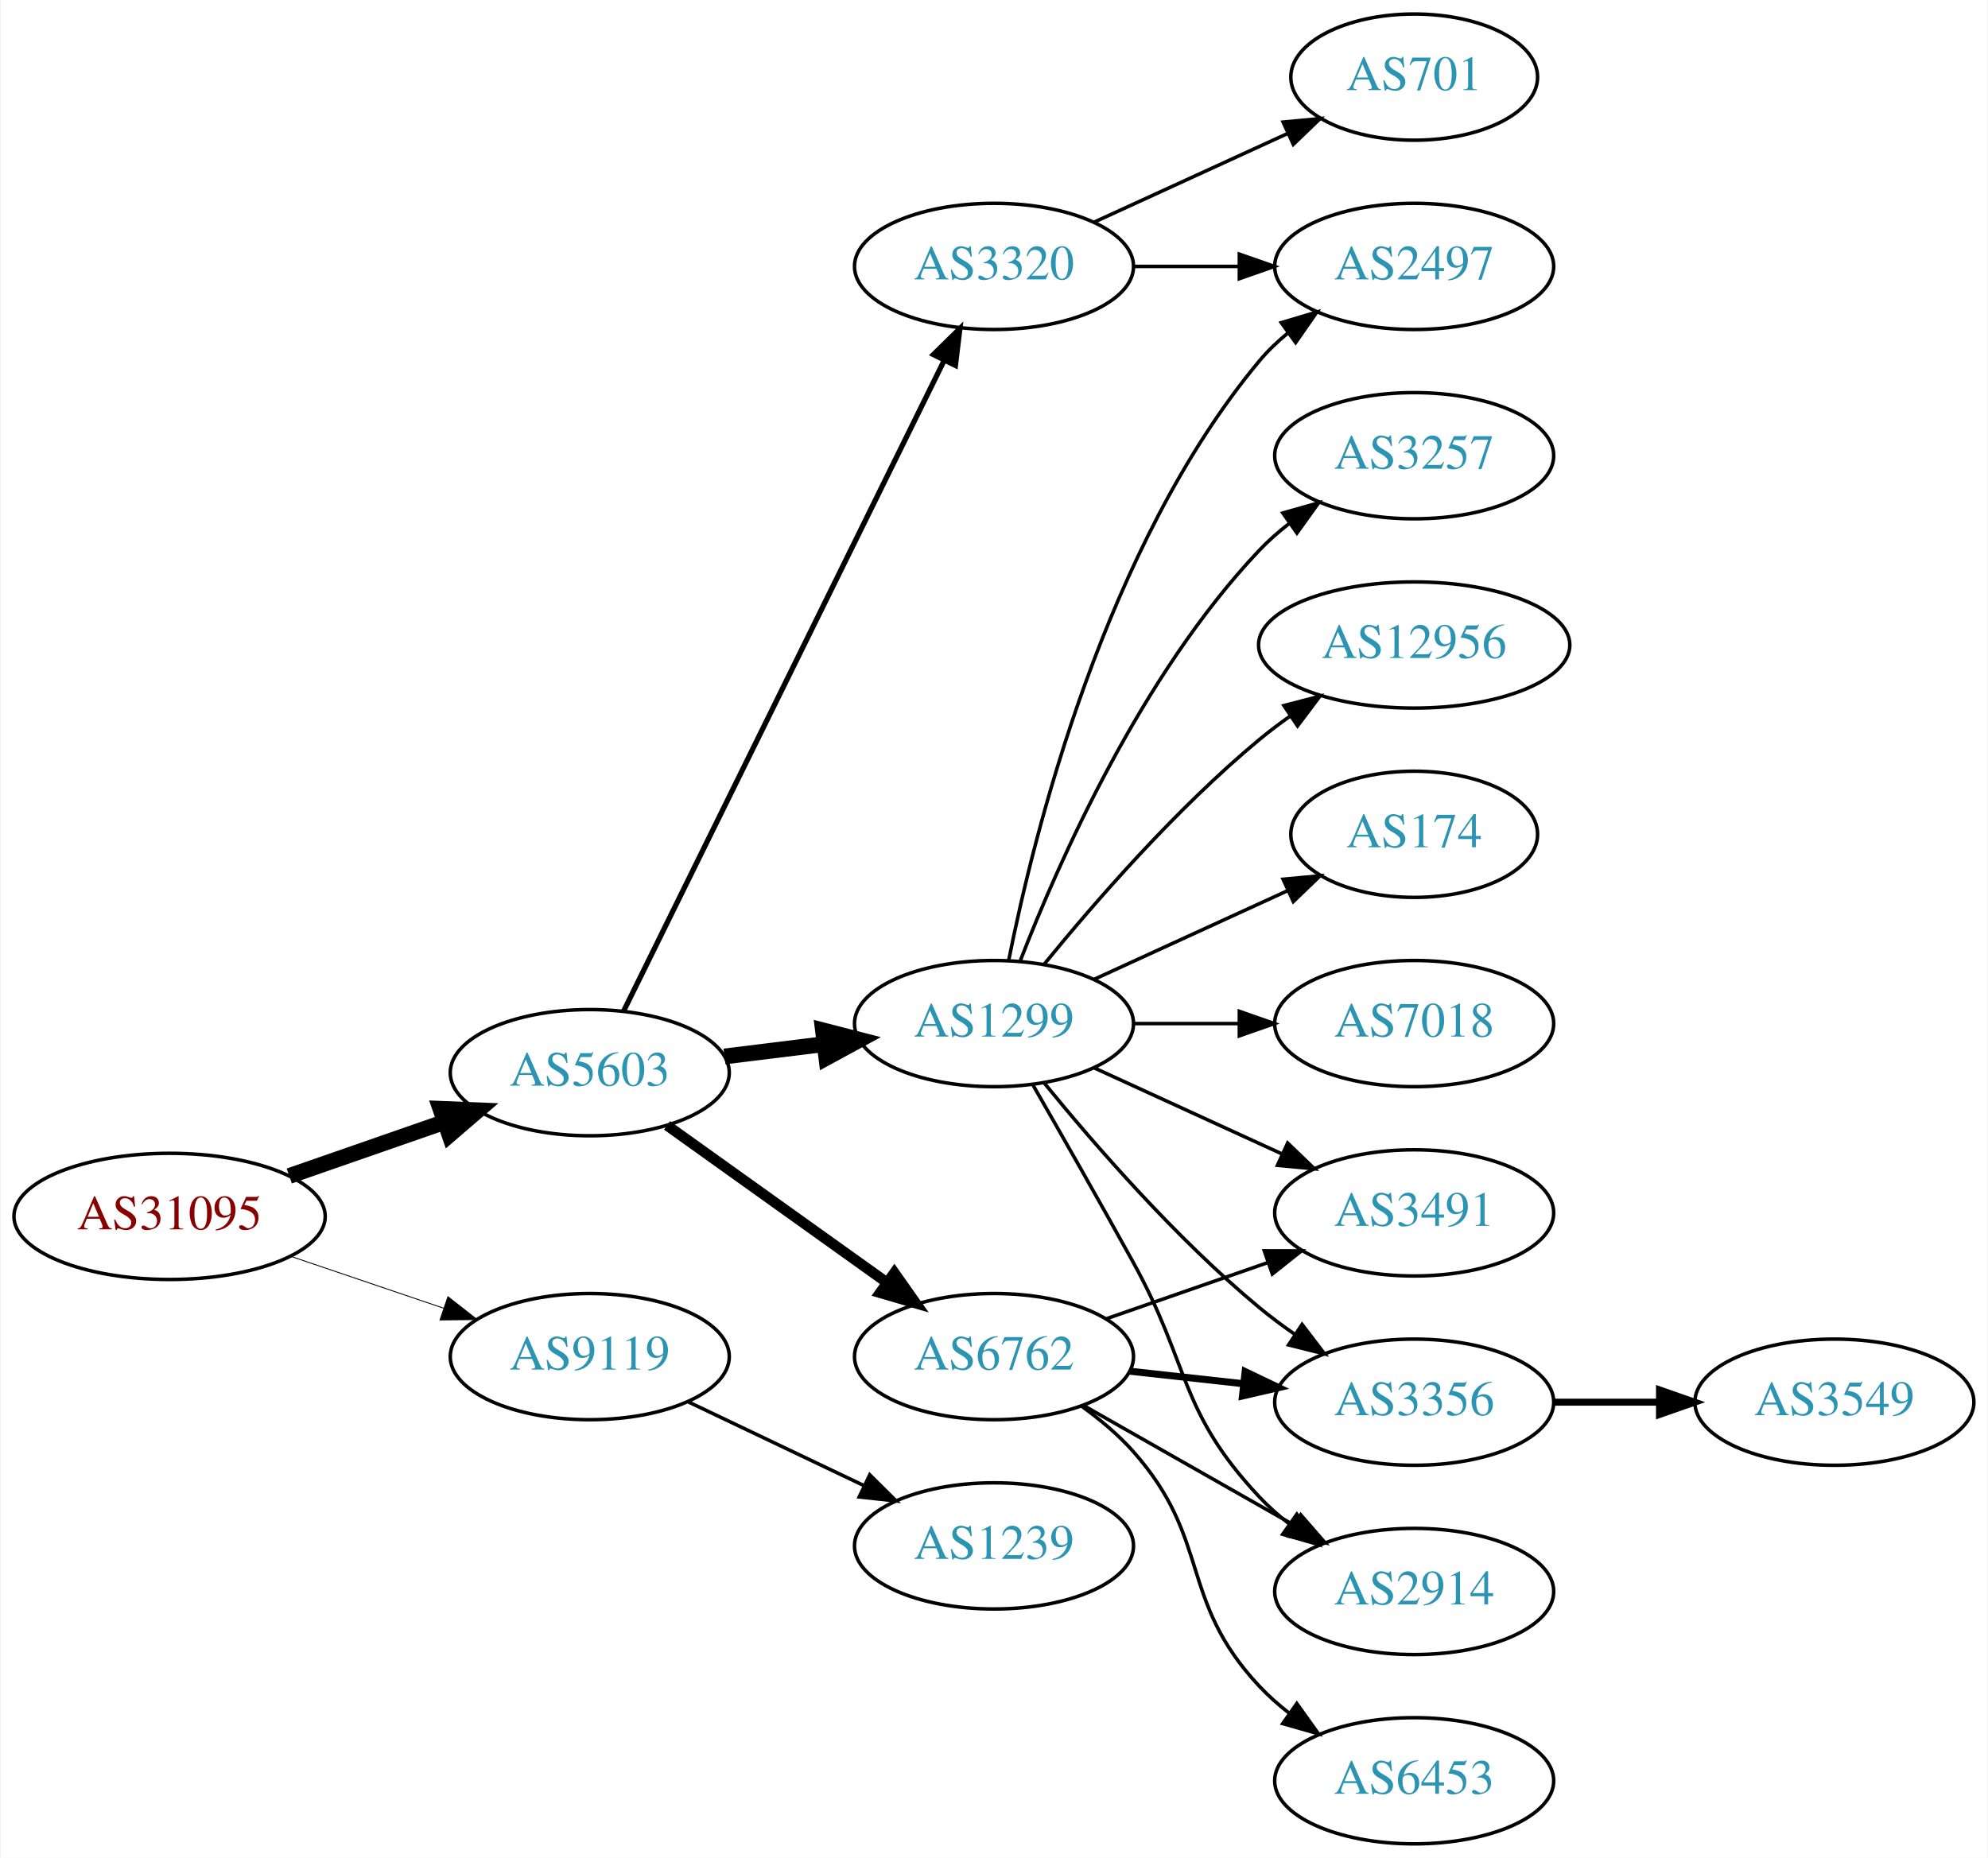
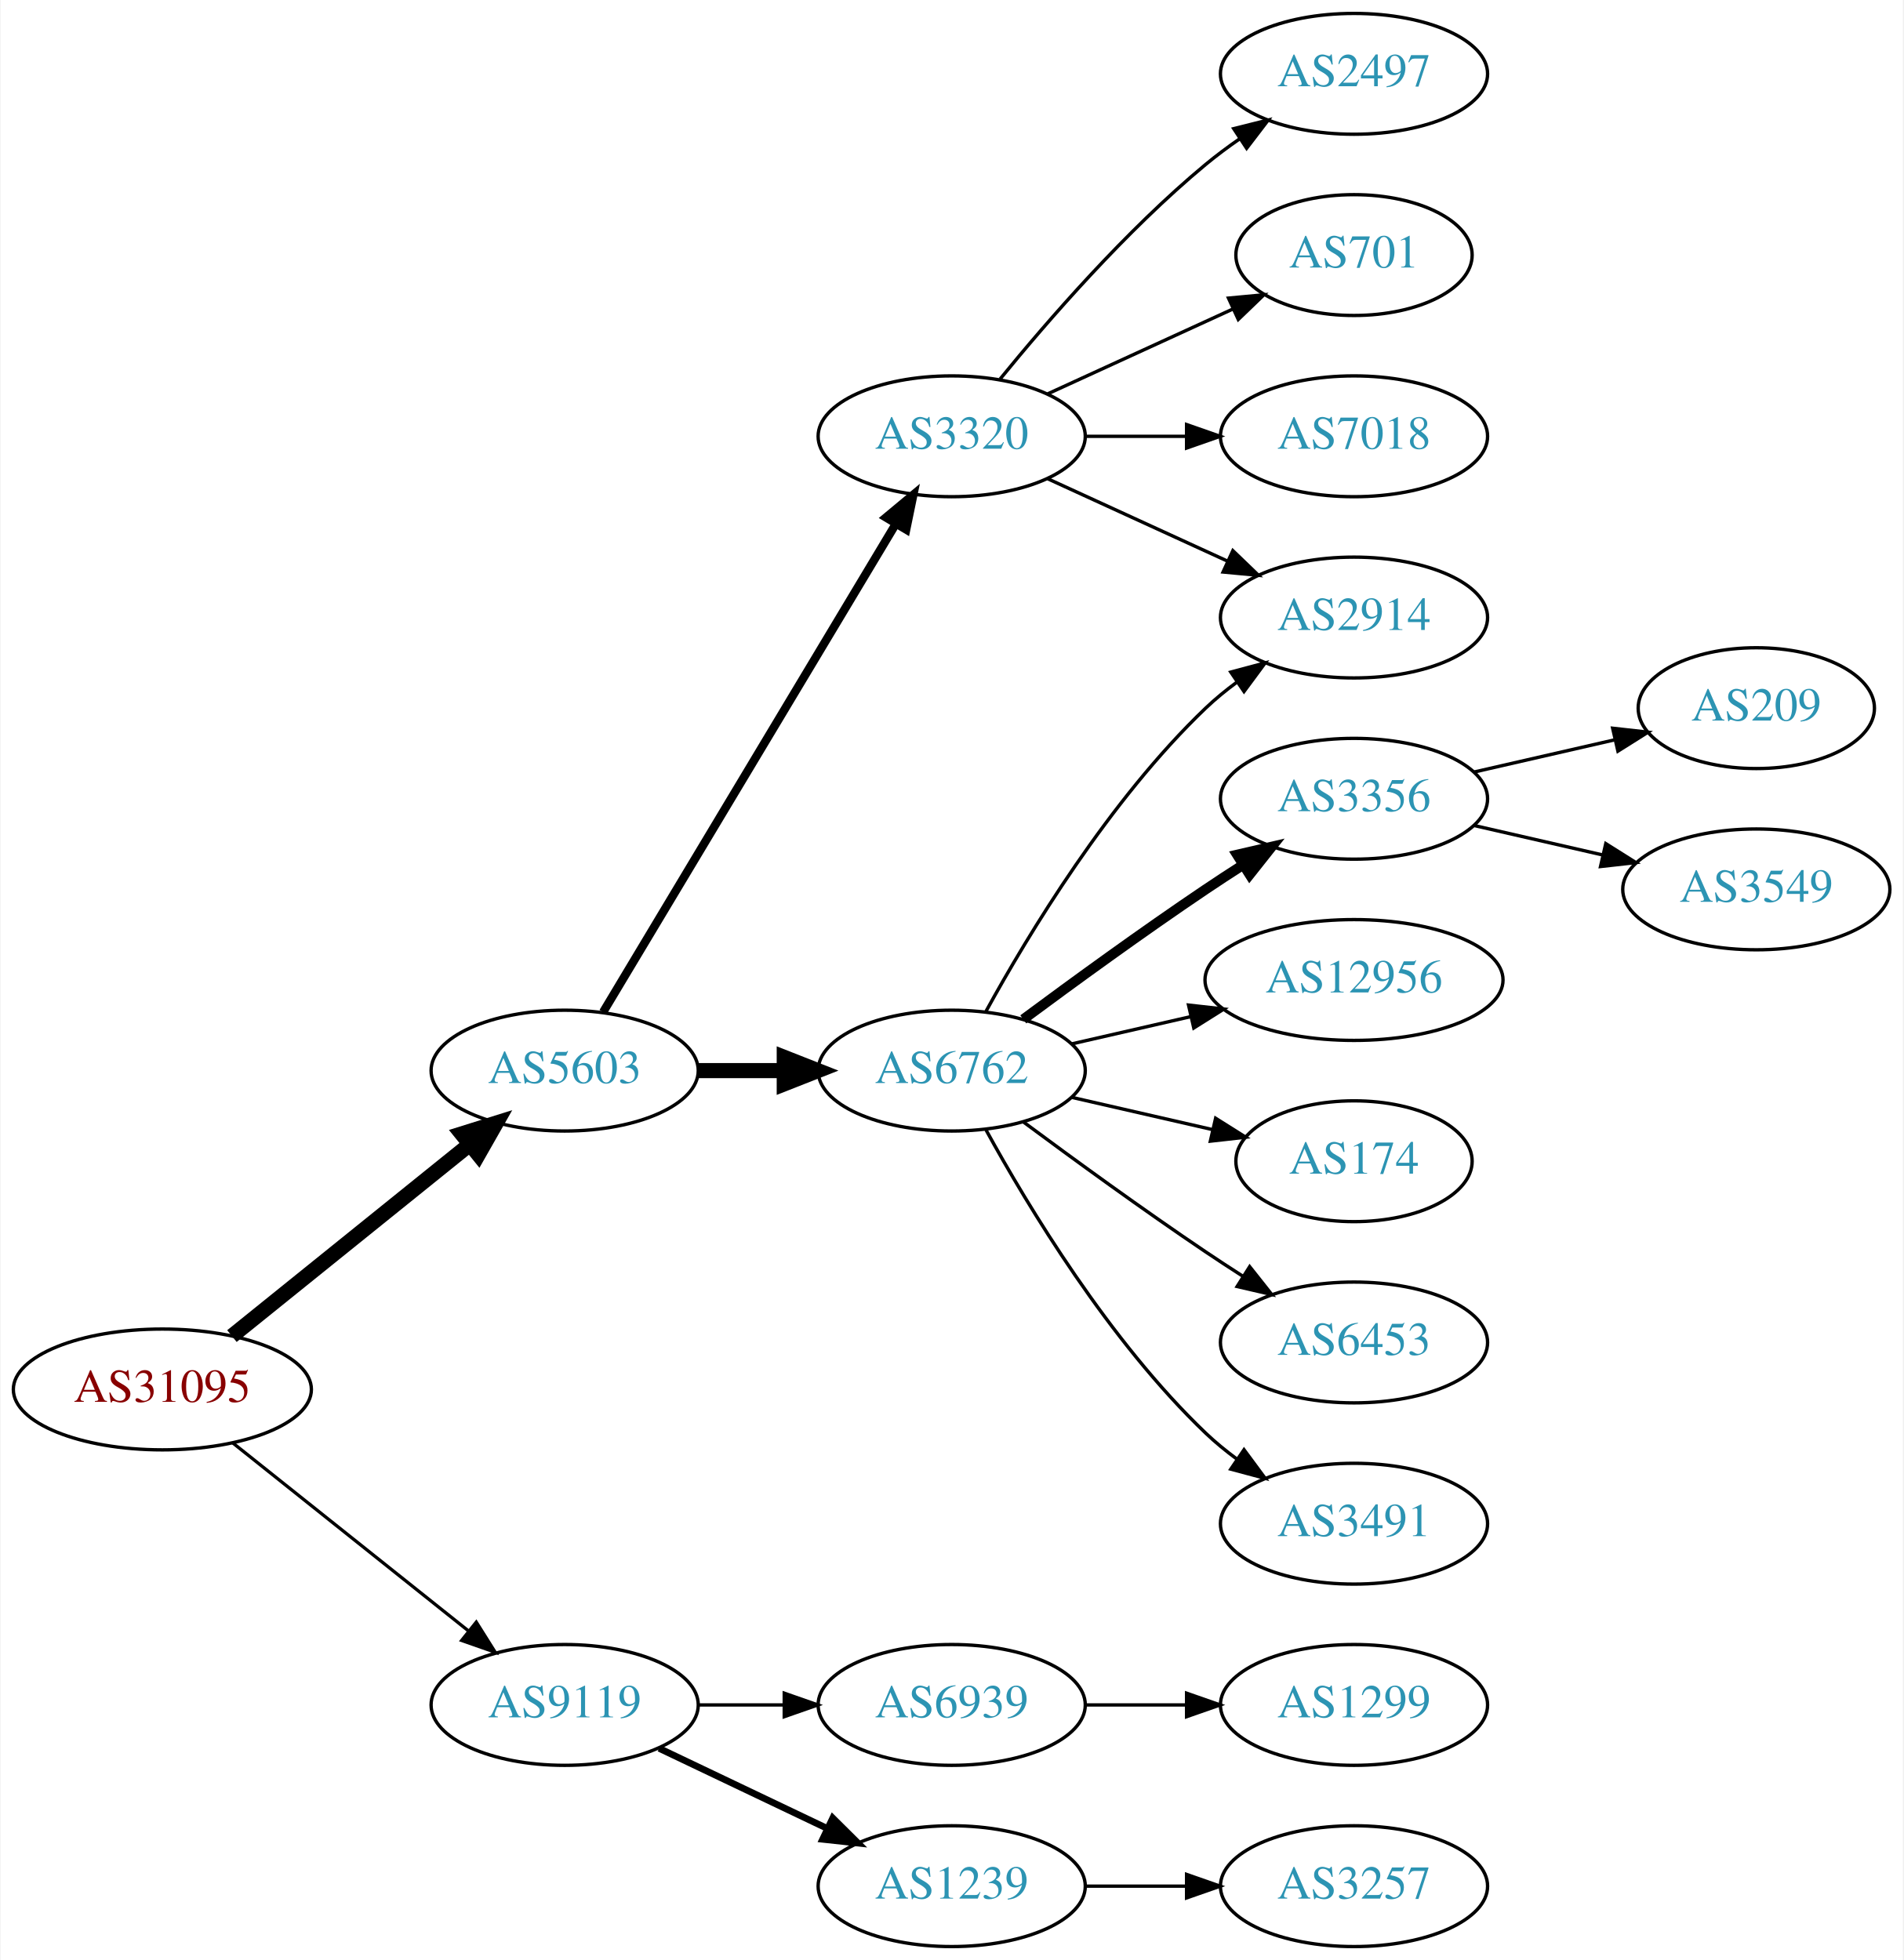
- <svg xmlns="http://www.w3.org/2000/svg" xmlns:xlink="http://www.w3.org/1999/xlink" width="567pt" height="530pt" viewBox="0.00 0.00 566.66 530.00">
-   <g id="graph0" class="graph" transform="scale(1 1) rotate(0) translate(4 526)">
-     <polygon fill="white" stroke="none" points="-4,4 -4,-526 562.663,-526 562.663,4 -4,4" />
+ <svg xmlns="http://www.w3.org/2000/svg" xmlns:xlink="http://www.w3.org/1999/xlink" width="567pt" height="584pt" viewBox="0.00 0.00 566.66 584.00">
+   <g id="graph0" class="graph" transform="scale(1 1) rotate(0) translate(4 580)">
+     <polygon fill="white" stroke="none" points="-4,4 -4,-580 562.663,-580 562.663,4 -4,4" />
    <g id="node1" class="node">
      <g id="a_node1">
        <a xlink:href="/asn/31095" xlink:title="AS31095 ~ Letaliska 26 [AT]">
-           <ellipse fill="#ffffff" stroke="black" cx="44.196" cy="-179" rx="44.393" ry="18" />
-           <text text-anchor="middle" x="44.196" y="-175.3" font-family="Times,serif" font-size="14.00" fill="#880000">AS31095</text>
+           <ellipse fill="#ffffff" stroke="black" cx="44.196" cy="-166" rx="44.393" ry="18" />
+           <text text-anchor="middle" x="44.196" y="-162.3" font-family="Times,serif" font-size="14.00" fill="#880000">AS31095</text>
        </a>
      </g>
    </g>
    <g id="node2" class="node">
      <g id="a_node2">
        <a xlink:href="/asn/5603" xlink:title="AS5603 ~ Telekom Slovenije d.d. [SI]">
-           <ellipse fill="#ffffff" stroke="black" cx="164.039" cy="-220" rx="39.794" ry="18" />
-           <text text-anchor="middle" x="164.039" y="-216.3" font-family="Times,serif" font-size="14.00" fill="#2c94b3">AS5603</text>
+           <ellipse fill="#ffffff" stroke="black" cx="164.039" cy="-261" rx="39.794" ry="18" />
+           <text text-anchor="middle" x="164.039" y="-257.3" font-family="Times,serif" font-size="14.00" fill="#2c94b3">AS5603</text>
        </a>
      </g>
    </g>
    <g id="edge1" class="edge">
-       <path fill="none" stroke="black" stroke-width="4.5" d="M78.335,-190.53C92.053,-195.302 108.092,-200.883 122.502,-205.896" />
-       <polygon fill="black" stroke="black" stroke-width="4.5" points="121.43,-209.692 132.168,-209.26 124.018,-202.255 121.43,-209.692" />
+       <path fill="none" stroke="black" stroke-width="4.5" d="M64.92,-181.901C84.325,-197.544 114.111,-221.557 135.775,-239.021" />
+       <polygon fill="black" stroke="black" stroke-width="4.5" points="133.386,-242.153 143.642,-245.363 138.328,-236.022 133.386,-242.153" />
    </g>
    <g id="node3" class="node">
      <g id="a_node3">
        <a xlink:href="/asn/9119" xlink:title="AS9119 ~ SOFTNET-AS [SI]">
-           <ellipse fill="#ffffff" stroke="black" cx="164.039" cy="-139" rx="39.794" ry="18" />
-           <text text-anchor="middle" x="164.039" y="-135.3" font-family="Times,serif" font-size="14.00" fill="#2c94b3">AS9119</text>
+           <ellipse fill="#ffffff" stroke="black" cx="164.039" cy="-72" rx="39.794" ry="18" />
+           <text text-anchor="middle" x="164.039" y="-68.3" font-family="Times,serif" font-size="14.00" fill="#2c94b3">AS9119</text>
        </a>
      </g>
    </g>
    <g id="edge2" class="edge">
-       <path fill="none" stroke="black" stroke-width="0.25" d="M78.65,-167.645C92.251,-163.028 108.093,-157.651 122.354,-152.81" />
-       <polygon fill="black" stroke="black" stroke-width="0.25" points="123.583,-156.089 131.928,-149.56 121.333,-149.46 123.583,-156.089" />
+       <path fill="none" stroke="black" stroke-width="0.964" d="M65.186,-150.054C84.518,-134.634 113.969,-111.141 135.512,-93.957" />
+       <polygon fill="black" stroke="black" stroke-width="0.964" points="137.708,-96.682 143.343,-87.71 133.343,-91.21 137.708,-96.682" />
    </g>
    <g id="node4" class="node">
      <g id="a_node4">
-         <a xlink:href="/asn/6762" xlink:title="AS6762 ~ TELECOM ITALIA SPARKLE S.p.A. [IT]">
-           <ellipse fill="#ffffff" stroke="black" cx="279.332" cy="-139" rx="39.794" ry="18" />
-           <text text-anchor="middle" x="279.332" y="-135.3" font-family="Times,serif" font-size="14.00" fill="#2c94b3">AS6762</text>
-         </a>
-       </g>
-     </g>
-     <g id="edge3" class="edge">
-       <path fill="none" stroke="black" stroke-width="3" d="M186.083,-204.954C203.697,-192.361 229.036,-174.245 248.701,-160.184" />
-       <polygon fill="black" stroke="black" stroke-width="3" points="250.917,-162.903 257.016,-154.24 246.845,-157.209 250.917,-162.903" />
-     </g>
-     <g id="node5" class="node">
-       <g id="a_node5">
        <a xlink:href="/asn/3320" xlink:title="AS3320 ~ DTAG [DE]">
          <ellipse fill="#ffffff" stroke="black" cx="279.332" cy="-450" rx="39.794" ry="18" />
          <text text-anchor="middle" x="279.332" y="-446.3" font-family="Times,serif" font-size="14.00" fill="#2c94b3">AS3320</text>
        </a>
      </g>
    </g>
+     <g id="edge3" class="edge">
+       <path fill="none" stroke="black" stroke-width="2.5" d="M175.494,-278.442C195.475,-311.775 239.18,-384.686 262.666,-423.866" />
+       <polygon fill="black" stroke="black" stroke-width="2.5" points="259.758,-425.823 267.902,-432.6 265.762,-422.224 259.758,-425.823" />
+     </g>
+     <g id="node5" class="node">
+       <g id="a_node5">
+         <a xlink:href="/asn/6762" xlink:title="AS6762 ~ TELECOM ITALIA SPARKLE S.p.A. [IT]">
+           <ellipse fill="#ffffff" stroke="black" cx="279.332" cy="-261" rx="39.794" ry="18" />
+           <text text-anchor="middle" x="279.332" y="-257.3" font-family="Times,serif" font-size="14.00" fill="#2c94b3">AS6762</text>
+         </a>
+       </g>
+     </g>
    <g id="edge4" class="edge">
-       <path fill="none" stroke="black" stroke-width="1.5" d="M173.74,-237.666C193.47,-277.719 241.7,-375.634 265.129,-423.196" />
-       <polygon fill="black" stroke="black" stroke-width="1.5" points="262.042,-424.85 269.6,-432.274 268.321,-421.757 262.042,-424.85" />
-     </g>
-     <g id="node6" class="node">
-       <g id="a_node6">
-         <a xlink:href="/asn/1299" xlink:title="AS1299 ~ Telia Carrier [EU]">
-           <ellipse fill="#ffffff" stroke="black" cx="279.332" cy="-234" rx="39.794" ry="18" />
-           <text text-anchor="middle" x="279.332" y="-230.3" font-family="Times,serif" font-size="14.00" fill="#2c94b3">AS1299</text>
-         </a>
-       </g>
-     </g>
-     <g id="edge5" class="edge">
-       <path fill="none" stroke="black" stroke-width="4.5" d="M202.449,-224.623C211.537,-225.746 221.374,-226.962 230.859,-228.134" />
-       <polygon fill="black" stroke="black" stroke-width="4.5" points="230.553,-232.063 240.961,-229.382 231.519,-224.248 230.553,-232.063" />
+       <path fill="none" stroke="black" stroke-width="4.5" d="M203.711,-261C211.914,-261 220.678,-261 229.21,-261" />
+       <polygon fill="black" stroke="black" stroke-width="4.5" points="229.449,-264.938 239.449,-261 229.449,-257.063 229.449,-264.938" />
+     </g>
+     <g id="node17" class="node">
+       <g id="a_node17">
+         <a xlink:href="/asn/6939" xlink:title="AS6939 ~ Hurricane Electric LLC [US]">
+           <ellipse fill="#ffffff" stroke="black" cx="279.332" cy="-72" rx="39.794" ry="18" />
+           <text text-anchor="middle" x="279.332" y="-68.3" font-family="Times,serif" font-size="14.00" fill="#2c94b3">AS6939</text>
+         </a>
+       </g>
+     </g>
+     <g id="edge17" class="edge">
+       <path fill="none" stroke="black" d="M203.711,-72C211.914,-72 220.678,-72 229.21,-72" />
+       <polygon fill="black" stroke="black" points="229.449,-75.5 239.449,-72 229.449,-68.5 229.449,-75.5" />
    </g>
    <g id="node18" class="node">
      <g id="a_node18">
        <a xlink:href="/asn/1239" xlink:title="AS1239 ~ Sprint [US]">
-           <ellipse fill="#ffffff" stroke="black" cx="279.332" cy="-85" rx="39.794" ry="18" />
-           <text text-anchor="middle" x="279.332" y="-81.3" font-family="Times,serif" font-size="14.00" fill="#2c94b3">AS1239</text>
-         </a>
-       </g>
-     </g>
-     <g id="edge21" class="edge">
-       <path fill="none" stroke="black" d="M192.175,-126.066C207.169,-118.919 225.99,-109.948 242.213,-102.215" />
-       <polygon fill="black" stroke="black" points="243.895,-105.291 251.417,-97.829 240.884,-98.972 243.895,-105.291" />
+           <ellipse fill="#ffffff" stroke="black" cx="279.332" cy="-18" rx="39.794" ry="18" />
+           <text text-anchor="middle" x="279.332" y="-14.3" font-family="Times,serif" font-size="14.00" fill="#2c94b3">AS1239</text>
+         </a>
+       </g>
+     </g>
+     <g id="edge18" class="edge">
+       <path fill="none" stroke="black" stroke-width="2" d="M192.175,-59.066C207.169,-51.919 225.99,-42.948 242.213,-35.215" />
+       <polygon fill="black" stroke="black" stroke-width="2" points="243.895,-38.291 251.417,-30.829 240.884,-31.972 243.895,-38.291" />
+     </g>
+     <g id="node6" class="node">
+       <g id="a_node6">
+         <a xlink:href="/asn/2497" xlink:title="AS2497 ~ Internet Initiative Japan Inc. [JP]">
+           <ellipse fill="#ffffff" stroke="black" cx="399.174" cy="-558" rx="39.794" ry="18" />
+           <text text-anchor="middle" x="399.174" y="-554.3" font-family="Times,serif" font-size="14.00" fill="#2c94b3">AS2497</text>
+         </a>
+       </g>
+     </g>
+     <g id="edge5" class="edge">
+       <path fill="none" stroke="black" d="M293.751,-467.065C307.865,-484.375 331.28,-511.345 354.978,-531 358.194,-533.668 361.695,-536.27 365.265,-538.741" />
+       <polygon fill="black" stroke="black" points="363.343,-541.666 373.622,-544.236 367.189,-535.817 363.343,-541.666" />
    </g>
    <g id="node7" class="node">
      <g id="a_node7">
-         <a xlink:href="/asn/6453" xlink:title="AS6453 ~ TATA COMMUNICATIONS (AMERICA) INC [US]">
-           <ellipse fill="#ffffff" stroke="black" cx="399.174" cy="-18" rx="39.794" ry="18" />
-           <text text-anchor="middle" x="399.174" y="-14.3" font-family="Times,serif" font-size="14.00" fill="#2c94b3">AS6453</text>
-         </a>
-       </g>
-     </g>
-     <g id="edge6" class="edge">
-       <path fill="none" stroke="black" d="M304.247,-124.91C309.49,-121.14 314.735,-116.77 318.978,-112 341.446,-86.743 331.872,-69.674 354.978,-45 357.547,-42.257 360.454,-39.68 363.515,-37.29" />
-       <polygon fill="black" stroke="black" points="365.695,-40.036 371.854,-31.415 361.663,-34.313 365.695,-40.036" />
-     </g>
-     <g id="node8" class="node">
-       <g id="a_node8">
-         <a xlink:href="/asn/3491" xlink:title="AS3491 ~ PCCW Global, Inc. [US]">
-           <ellipse fill="#ffffff" stroke="black" cx="399.174" cy="-180" rx="39.794" ry="18" />
-           <text text-anchor="middle" x="399.174" y="-176.3" font-family="Times,serif" font-size="14.00" fill="#2c94b3">AS3491</text>
-         </a>
-       </g>
-     </g>
-     <g id="edge7" class="edge">
-       <path fill="none" stroke="black" d="M311.293,-149.772C325.39,-154.677 342.266,-160.548 357.38,-165.807" />
-       <polygon fill="black" stroke="black" points="356.415,-169.177 367.01,-169.157 358.715,-162.566 356.415,-169.177" />
-     </g>
-     <g id="node9" class="node">
-       <g id="a_node9">
-         <a xlink:href="/asn/3356" xlink:title="AS3356 ~ Level 3 Parent, LLC [US]">
-           <ellipse fill="#ffffff" stroke="black" cx="399.174" cy="-126" rx="39.794" ry="18" />
-           <text text-anchor="middle" x="399.174" y="-122.3" font-family="Times,serif" font-size="14.00" fill="#2c94b3">AS3356</text>
-         </a>
-       </g>
-     </g>
-     <g id="edge8" class="edge">
-       <path fill="none" stroke="black" stroke-width="2" d="M317.942,-134.851C328.253,-133.713 339.57,-132.465 350.37,-131.274" />
-       <polygon fill="black" stroke="black" stroke-width="2" points="350.961,-134.73 360.517,-130.154 350.194,-127.772 350.961,-134.73" />
-     </g>
-     <g id="node10" class="node">
-       <g id="a_node10">
-         <a xlink:href="/asn/2914" xlink:title="AS2914 ~ NTT America, Inc. [US]">
-           <ellipse fill="#ffffff" stroke="black" cx="399.174" cy="-72" rx="39.794" ry="18" />
-           <text text-anchor="middle" x="399.174" y="-68.3" font-family="Times,serif" font-size="14.00" fill="#2c94b3">AS2914</text>
-         </a>
-       </g>
-     </g>
-     <g id="edge9" class="edge">
-       <path fill="none" stroke="black" d="M304.749,-125.118C322.208,-115.191 345.909,-101.716 365.069,-90.822" />
-       <polygon fill="black" stroke="black" points="366.825,-93.85 373.788,-85.865 363.365,-87.765 366.825,-93.85" />
-     </g>
-     <g id="node11" class="node">
-       <g id="a_node11">
-         <a xlink:href="/asn/2497" xlink:title="AS2497 ~ Internet Initiative Japan Inc. [JP]">
-           <ellipse fill="#ffffff" stroke="black" cx="399.174" cy="-450" rx="39.794" ry="18" />
-           <text text-anchor="middle" x="399.174" y="-446.3" font-family="Times,serif" font-size="14.00" fill="#2c94b3">AS2497</text>
-         </a>
-       </g>
-     </g>
-     <g id="edge10" class="edge">
-       <path fill="none" stroke="black" d="M319.244,-450C328.798,-450 339.147,-450 349.11,-450" />
-       <polygon fill="black" stroke="black" points="349.302,-453.5 359.302,-450 349.302,-446.5 349.302,-453.5" />
-     </g>
-     <g id="node12" class="node">
-       <g id="a_node12">
        <a xlink:href="/asn/701" xlink:title="AS701 ~ UUNET [US]">
          <ellipse fill="#ffffff" stroke="black" cx="399.174" cy="-504" rx="35.194" ry="18" />
          <text text-anchor="middle" x="399.174" y="-500.3" font-family="Times,serif" font-size="14.00" fill="#2c94b3">AS701</text>
        </a>
      </g>
    </g>
-     <g id="edge11" class="edge">
+     <g id="edge6" class="edge">
      <path fill="none" stroke="black" d="M307.96,-462.661C324.377,-470.183 345.358,-479.798 362.955,-487.861" />
      <polygon fill="black" stroke="black" points="361.783,-491.174 372.332,-492.158 364.7,-484.811 361.783,-491.174" />
    </g>
+     <g id="node8" class="node">
+       <g id="a_node8">
+         <a xlink:href="/asn/7018" xlink:title="AS7018 ~ AT&amp;T Services, Inc. [US]">
+           <ellipse fill="#ffffff" stroke="black" cx="399.174" cy="-450" rx="39.794" ry="18" />
+           <text text-anchor="middle" x="399.174" y="-446.3" font-family="Times,serif" font-size="14.00" fill="#2c94b3">AS7018</text>
+         </a>
+       </g>
+     </g>
+     <g id="edge7" class="edge">
+       <path fill="none" stroke="black" d="M319.244,-450C328.798,-450 339.147,-450 349.11,-450" />
+       <polygon fill="black" stroke="black" points="349.302,-453.5 359.302,-450 349.302,-446.5 349.302,-453.5" />
+     </g>
+     <g id="node9" class="node">
+       <g id="a_node9">
+         <a xlink:href="/asn/2914" xlink:title="AS2914 ~ NTT America, Inc. [US]">
+           <ellipse fill="#ffffff" stroke="black" cx="399.174" cy="-396" rx="39.794" ry="18" />
+           <text text-anchor="middle" x="399.174" y="-392.3" font-family="Times,serif" font-size="14.00" fill="#2c94b3">AS2914</text>
+         </a>
+       </g>
+     </g>
+     <g id="edge8" class="edge">
+       <path fill="none" stroke="black" d="M307.96,-437.339C323.917,-430.027 344.188,-420.739 361.471,-412.819" />
+       <polygon fill="black" stroke="black" points="363.085,-415.929 370.718,-408.581 360.169,-409.565 363.085,-415.929" />
+     </g>
+     <g id="edge9" class="edge">
+       <path fill="none" stroke="black" d="M289.573,-278.713C302.118,-301.561 326.295,-341.611 354.978,-369 357.846,-371.739 361.035,-374.347 364.344,-376.785" />
+       <polygon fill="black" stroke="black" points="362.468,-379.742 372.704,-382.477 366.407,-373.956 362.468,-379.742" />
+     </g>
+     <g id="node10" class="node">
+       <g id="a_node10">
+         <a xlink:href="/asn/3356" xlink:title="AS3356 ~ Level 3 Parent, LLC [US]">
+           <ellipse fill="#ffffff" stroke="black" cx="399.174" cy="-342" rx="39.794" ry="18" />
+           <text text-anchor="middle" x="399.174" y="-338.3" font-family="Times,serif" font-size="14.00" fill="#2c94b3">AS3356</text>
+         </a>
+       </g>
+     </g>
+     <g id="edge10" class="edge">
+       <path fill="none" stroke="black" stroke-width="3" d="M300.662,-276.277C315.524,-287.304 336.269,-302.407 354.978,-315 358.527,-317.389 362.277,-319.839 366.026,-322.242" />
+       <polygon fill="black" stroke="black" stroke-width="3" points="364.352,-325.325 374.674,-327.712 368.094,-319.409 364.352,-325.325" />
+     </g>
+     <g id="node11" class="node">
+       <g id="a_node11">
+         <a xlink:href="/asn/12956" xlink:title="AS12956 ~ TELXIUS [ES]">
+           <ellipse fill="#ffffff" stroke="black" cx="399.174" cy="-288" rx="44.393" ry="18" />
+           <text text-anchor="middle" x="399.174" y="-284.3" font-family="Times,serif" font-size="14.00" fill="#2c94b3">AS12956</text>
+         </a>
+       </g>
+     </g>
+     <g id="edge11" class="edge">
+       <path fill="none" stroke="black" d="M315.051,-268.955C326.189,-271.507 338.725,-274.379 350.618,-277.104" />
+       <polygon fill="black" stroke="black" points="349.883,-280.526 360.412,-279.348 351.446,-273.703 349.883,-280.526" />
+     </g>
+     <g id="node12" class="node">
+       <g id="a_node12">
+         <a xlink:href="/asn/174" xlink:title="AS174 ~ Cogent Communications [US]">
+           <ellipse fill="#ffffff" stroke="black" cx="399.174" cy="-234" rx="35.194" ry="18" />
+           <text text-anchor="middle" x="399.174" y="-230.3" font-family="Times,serif" font-size="14.00" fill="#2c94b3">AS174</text>
+         </a>
+       </g>
+     </g>
    <g id="edge12" class="edge">
-       <path fill="none" stroke="black" d="M307.96,-221.339C323.917,-214.027 344.188,-204.739 361.471,-196.819" />
-       <polygon fill="black" stroke="black" points="363.085,-199.929 370.718,-192.581 360.169,-193.565 363.085,-199.929" />
-     </g>
-     <g id="edge19" class="edge">
-       <path fill="none" stroke="black" d="M293.751,-216.935C307.865,-199.625 331.28,-172.655 354.978,-153 358.194,-150.332 361.695,-147.73 365.265,-145.259" />
-       <polygon fill="black" stroke="black" points="367.189,-148.183 373.622,-139.764 363.343,-142.334 367.189,-148.183" />
-     </g>
-     <g id="edge15" class="edge">
-       <path fill="none" stroke="black" d="M290.456,-216.453C298.32,-202.759 309.453,-183.232 318.978,-166 335.331,-136.414 331.872,-123.674 354.978,-99 357.547,-96.257 360.454,-93.68 363.515,-91.29" />
-       <polygon fill="black" stroke="black" points="365.695,-94.036 371.854,-85.415 361.663,-88.313 365.695,-94.036" />
-     </g>
-     <g id="edge13" class="edge">
-       <path fill="none" stroke="black" d="M283.53,-252.073C290.694,-288.141 310.968,-370.125 354.978,-423 357.383,-425.889 360.179,-428.563 363.172,-431.013" />
-       <polygon fill="black" stroke="black" points="361.26,-433.95 371.415,-436.973 365.361,-428.277 361.26,-433.95" />
+       <path fill="none" stroke="black" d="M315.051,-253.045C328.143,-250.045 343.166,-246.604 356.806,-243.478" />
+       <polygon fill="black" stroke="black" points="357.948,-246.807 366.914,-241.162 356.384,-239.984 357.948,-246.807" />
    </g>
    <g id="node13" class="node">
      <g id="a_node13">
-         <a xlink:href="/asn/174" xlink:title="AS174 ~ Cogent Communications [US]">
-           <ellipse fill="#ffffff" stroke="black" cx="399.174" cy="-288" rx="35.194" ry="18" />
-           <text text-anchor="middle" x="399.174" y="-284.3" font-family="Times,serif" font-size="14.00" fill="#2c94b3">AS174</text>
-         </a>
-       </g>
-     </g>
-     <g id="edge14" class="edge">
-       <path fill="none" stroke="black" d="M307.96,-246.661C324.377,-254.183 345.358,-263.798 362.955,-271.861" />
-       <polygon fill="black" stroke="black" points="361.783,-275.174 372.332,-276.158 364.7,-268.811 361.783,-275.174" />
+         <a xlink:href="/asn/6453" xlink:title="AS6453 ~ TATA COMMUNICATIONS (AMERICA) INC [US]">
+           <ellipse fill="#ffffff" stroke="black" cx="399.174" cy="-180" rx="39.794" ry="18" />
+           <text text-anchor="middle" x="399.174" y="-176.3" font-family="Times,serif" font-size="14.00" fill="#2c94b3">AS6453</text>
+         </a>
+       </g>
+     </g>
+     <g id="edge13" class="edge">
+       <path fill="none" stroke="black" d="M300.662,-245.723C315.524,-234.696 336.269,-219.593 354.978,-207 358.527,-204.611 362.277,-202.161 366.026,-199.758" />
+       <polygon fill="black" stroke="black" points="368.094,-202.591 374.674,-194.288 364.352,-196.675 368.094,-202.591" />
    </g>
    <g id="node14" class="node">
      <g id="a_node14">
-         <a xlink:href="/asn/7018" xlink:title="AS7018 ~ AT&amp;T Services, Inc. [US]">
-           <ellipse fill="#ffffff" stroke="black" cx="399.174" cy="-234" rx="39.794" ry="18" />
-           <text text-anchor="middle" x="399.174" y="-230.3" font-family="Times,serif" font-size="14.00" fill="#2c94b3">AS7018</text>
-         </a>
-       </g>
-     </g>
-     <g id="edge16" class="edge">
-       <path fill="none" stroke="black" d="M319.244,-234C328.798,-234 339.147,-234 349.11,-234" />
-       <polygon fill="black" stroke="black" points="349.302,-237.5 359.302,-234 349.302,-230.5 349.302,-237.5" />
+         <a xlink:href="/asn/3491" xlink:title="AS3491 ~ PCCW Global, Inc. [US]">
+           <ellipse fill="#ffffff" stroke="black" cx="399.174" cy="-126" rx="39.794" ry="18" />
+           <text text-anchor="middle" x="399.174" y="-122.3" font-family="Times,serif" font-size="14.00" fill="#2c94b3">AS3491</text>
+         </a>
+       </g>
+     </g>
+     <g id="edge14" class="edge">
+       <path fill="none" stroke="black" d="M289.573,-243.287C302.118,-220.439 326.295,-180.389 354.978,-153 357.846,-150.261 361.035,-147.653 364.344,-145.215" />
+       <polygon fill="black" stroke="black" points="366.407,-148.044 372.704,-139.523 362.468,-142.258 366.407,-148.044" />
    </g>
    <g id="node15" class="node">
      <g id="a_node15">
-         <a xlink:href="/asn/3257" xlink:title="AS3257 ~ GTT [DE]">
-           <ellipse fill="#ffffff" stroke="black" cx="399.174" cy="-396" rx="39.794" ry="18" />
-           <text text-anchor="middle" x="399.174" y="-392.3" font-family="Times,serif" font-size="14.00" fill="#2c94b3">AS3257</text>
-         </a>
-       </g>
-     </g>
-     <g id="edge17" class="edge">
-       <path fill="none" stroke="black" d="M286.855,-251.994C297.605,-279.728 321.262,-333.429 354.978,-369 357.564,-371.728 360.481,-374.294 363.55,-376.677" />
-       <polygon fill="black" stroke="black" points="361.704,-379.658 371.898,-382.543 365.728,-373.93 361.704,-379.658" />
+         <a xlink:href="/asn/209" xlink:title="AS209 ~ CenturyLink Communications, LLC [US]">
+           <ellipse fill="#ffffff" stroke="black" cx="519.017" cy="-369" rx="35.194" ry="18" />
+           <text text-anchor="middle" x="519.017" y="-365.3" font-family="Times,serif" font-size="14.00" fill="#2c94b3">AS209</text>
+         </a>
+       </g>
+     </g>
+     <g id="edge15" class="edge">
+       <path fill="none" stroke="black" d="M434.893,-349.955C447.986,-352.955 463.008,-356.396 476.649,-359.522" />
+       <polygon fill="black" stroke="black" points="476.227,-363.016 486.756,-361.838 477.79,-356.193 476.227,-363.016" />
    </g>
    <g id="node16" class="node">
      <g id="a_node16">
-         <a xlink:href="/asn/12956" xlink:title="AS12956 ~ TELXIUS [ES]">
-           <ellipse fill="#ffffff" stroke="black" cx="399.174" cy="-342" rx="44.393" ry="18" />
-           <text text-anchor="middle" x="399.174" y="-338.3" font-family="Times,serif" font-size="14.00" fill="#2c94b3">AS12956</text>
-         </a>
-       </g>
-     </g>
-     <g id="edge18" class="edge">
-       <path fill="none" stroke="black" d="M293.751,-251.065C307.865,-268.375 331.28,-295.345 354.978,-315 357.716,-317.271 360.659,-319.494 363.677,-321.63" />
-       <polygon fill="black" stroke="black" points="362.009,-324.725 372.266,-327.379 365.903,-318.908 362.009,-324.725" />
-     </g>
-     <g id="node17" class="node">
-       <g id="a_node17">
        <a xlink:href="/asn/3549" xlink:title="AS3549 ~ Level 3 Parent, LLC [US]">
-           <ellipse fill="#ffffff" stroke="black" cx="519.017" cy="-126" rx="39.794" ry="18" />
-           <text text-anchor="middle" x="519.017" y="-122.3" font-family="Times,serif" font-size="14.00" fill="#2c94b3">AS3549</text>
+           <ellipse fill="#ffffff" stroke="black" cx="519.017" cy="-315" rx="39.794" ry="18" />
+           <text text-anchor="middle" x="519.017" y="-311.3" font-family="Times,serif" font-size="14.00" fill="#2c94b3">AS3549</text>
+         </a>
+       </g>
+     </g>
+     <g id="edge16" class="edge">
+       <path fill="none" stroke="black" d="M434.893,-334.045C446.893,-331.296 460.514,-328.175 473.207,-325.267" />
+       <polygon fill="black" stroke="black" points="474.173,-328.636 483.138,-322.991 472.609,-321.813 474.173,-328.636" />
+     </g>
+     <g id="node19" class="node">
+       <g id="a_node19">
+         <a xlink:href="/asn/1299" xlink:title="AS1299 ~ Telia Carrier [EU]">
+           <ellipse fill="#ffffff" stroke="black" cx="399.174" cy="-72" rx="39.794" ry="18" />
+           <text text-anchor="middle" x="399.174" y="-68.3" font-family="Times,serif" font-size="14.00" fill="#2c94b3">AS1299</text>
+         </a>
+       </g>
+     </g>
+     <g id="edge19" class="edge">
+       <path fill="none" stroke="black" d="M319.244,-72C328.798,-72 339.147,-72 349.11,-72" />
+       <polygon fill="black" stroke="black" points="349.302,-75.5 359.302,-72 349.302,-68.5 349.302,-75.5" />
+     </g>
+     <g id="node20" class="node">
+       <g id="a_node20">
+         <a xlink:href="/asn/3257" xlink:title="AS3257 ~ GTT [DE]">
+           <ellipse fill="#ffffff" stroke="black" cx="399.174" cy="-18" rx="39.794" ry="18" />
+           <text text-anchor="middle" x="399.174" y="-14.3" font-family="Times,serif" font-size="14.00" fill="#2c94b3">AS3257</text>
        </a>
      </g>
    </g>
    <g id="edge20" class="edge">
-       <path fill="none" stroke="black" stroke-width="2" d="M439.087,-126C448.64,-126 458.99,-126 468.952,-126" />
-       <polygon fill="black" stroke="black" stroke-width="2" points="469.145,-129.5 479.145,-126 469.145,-122.5 469.145,-129.5" />
+       <path fill="none" stroke="black" d="M319.244,-18C328.798,-18 339.147,-18 349.11,-18" />
+       <polygon fill="black" stroke="black" points="349.302,-21.5 359.302,-18 349.302,-14.5 349.302,-21.5" />
    </g>
  </g>
</svg>
